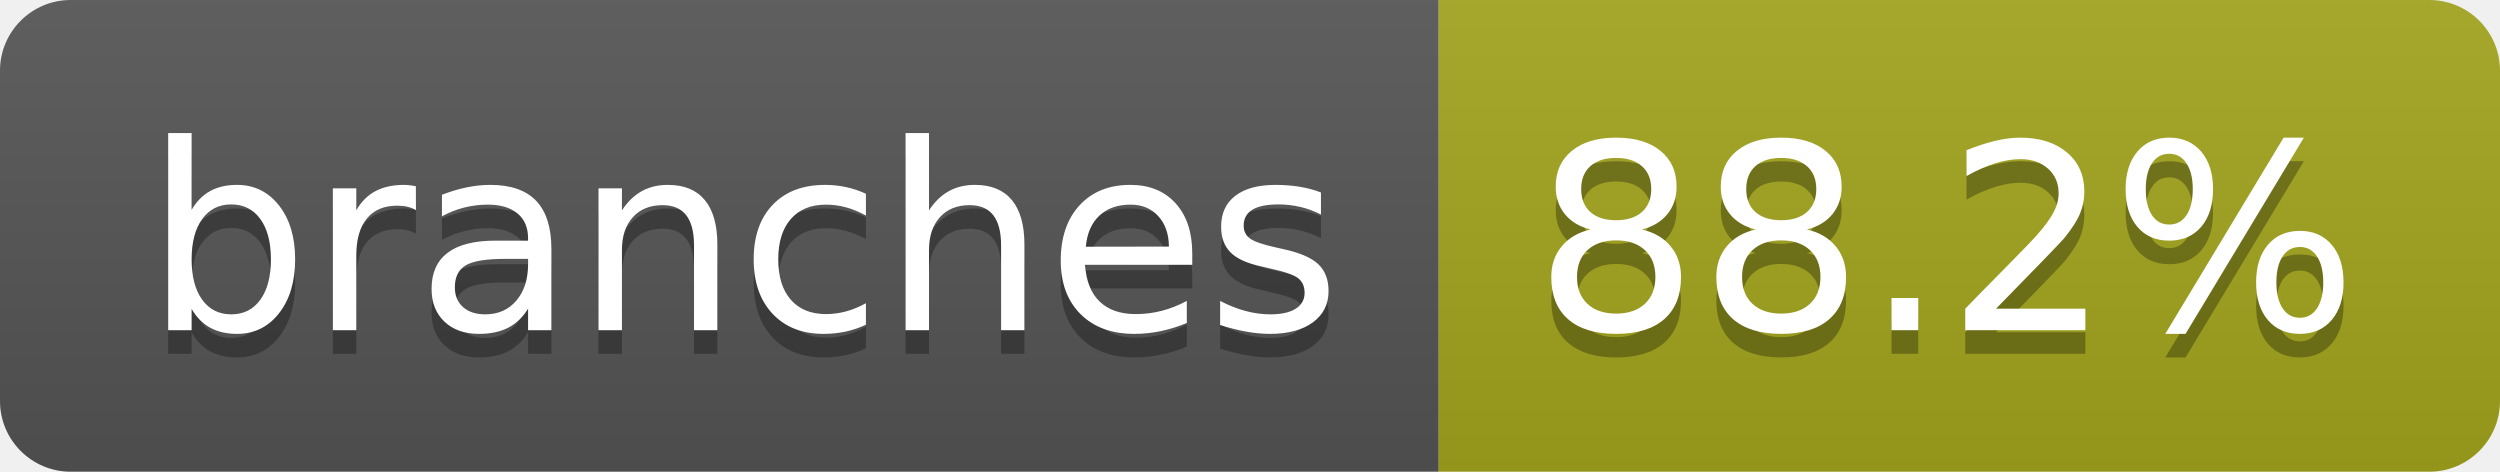
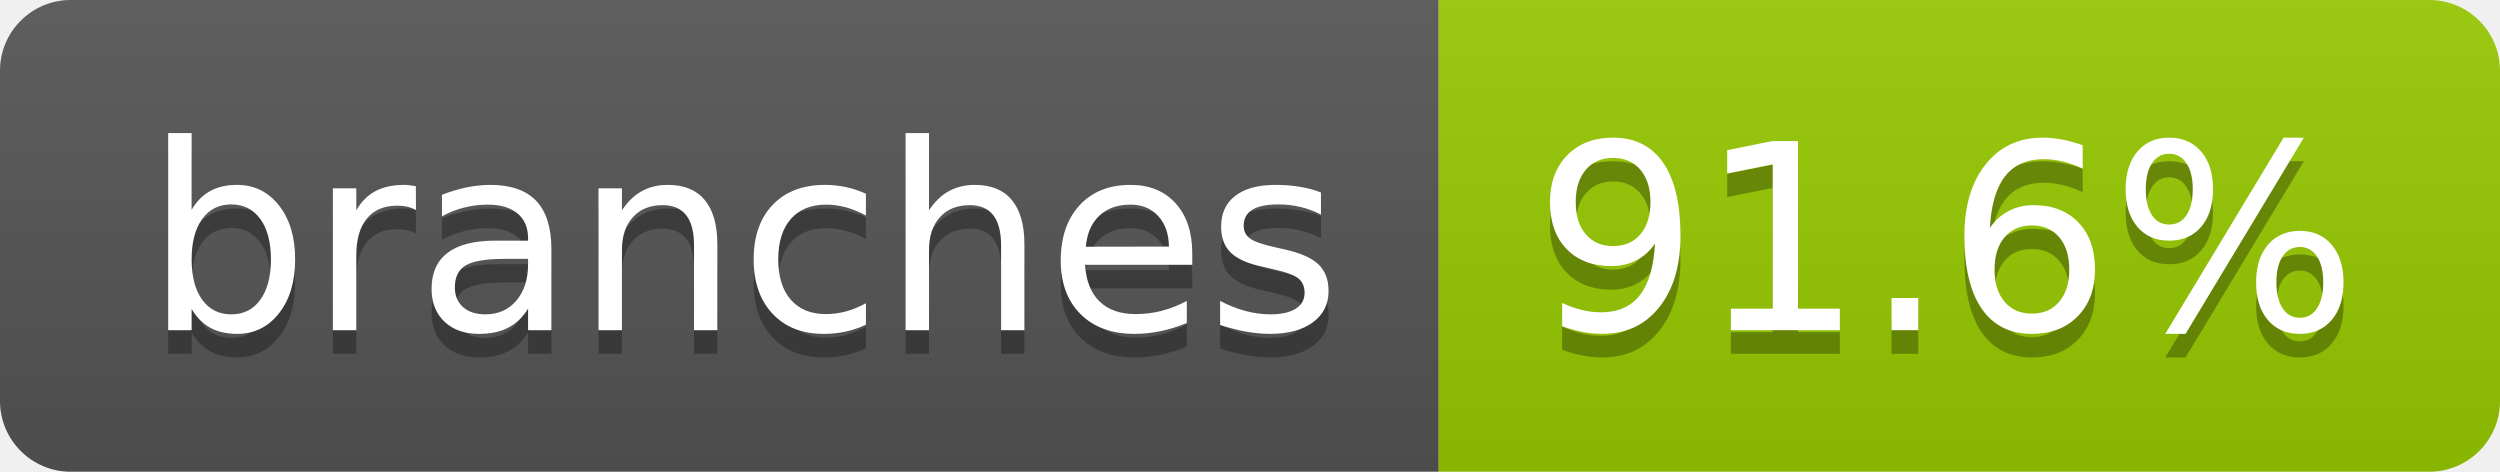
- <svg xmlns="http://www.w3.org/2000/svg" width="106" height="20" role="img" aria-label="branches: 88.2%">
+ <svg xmlns="http://www.w3.org/2000/svg" width="106" height="20" role="img" aria-label="branches: 91.6%">
  <linearGradient id="s" x2="0" y2="100%">
    <stop offset="0" stop-color="#bbb" stop-opacity=".1" />
    <stop offset="1" stop-opacity=".1" />
  </linearGradient>
  <clipPath id="r">
    <rect width="106" height="20" rx="3" fill="#fff" />
  </clipPath>
  <g clip-path="url(#r)">
    <rect width="61" height="20" fill="#555" />
-     <rect x="61" width="45" height="20" fill="#a4a61d" />
+     <rect x="61" width="45" height="20" fill="#97ca00" />
    <rect width="106" height="20" fill="url(#s)" />
  </g>
  <g fill="#fff" text-anchor="middle" font-family="Verdana,Geneva,DejaVu Sans,sans-serif" text-rendering="geometricPrecision" font-size="110">
    <text aria-hidden="true" x="315" y="150" fill="#010101" fill-opacity=".3" transform="scale(.1)" textLength="507">branches</text>
    <text x="315" y="140" transform="scale(.1)" fill="#fff" textLength="507">branches</text>
-     <text aria-hidden="true" x="825" y="150" fill="#010101" fill-opacity=".3" transform="scale(.1)" textLength="350">88.2%</text>
-     <text x="825" y="140" transform="scale(.1)" fill="#fff" textLength="350">88.2%</text>
+     <text aria-hidden="true" x="825" y="150" fill="#010101" fill-opacity=".3" transform="scale(.1)" textLength="350">91.6%</text>
+     <text x="825" y="140" transform="scale(.1)" fill="#fff" textLength="350">91.6%</text>
  </g>
</svg>
